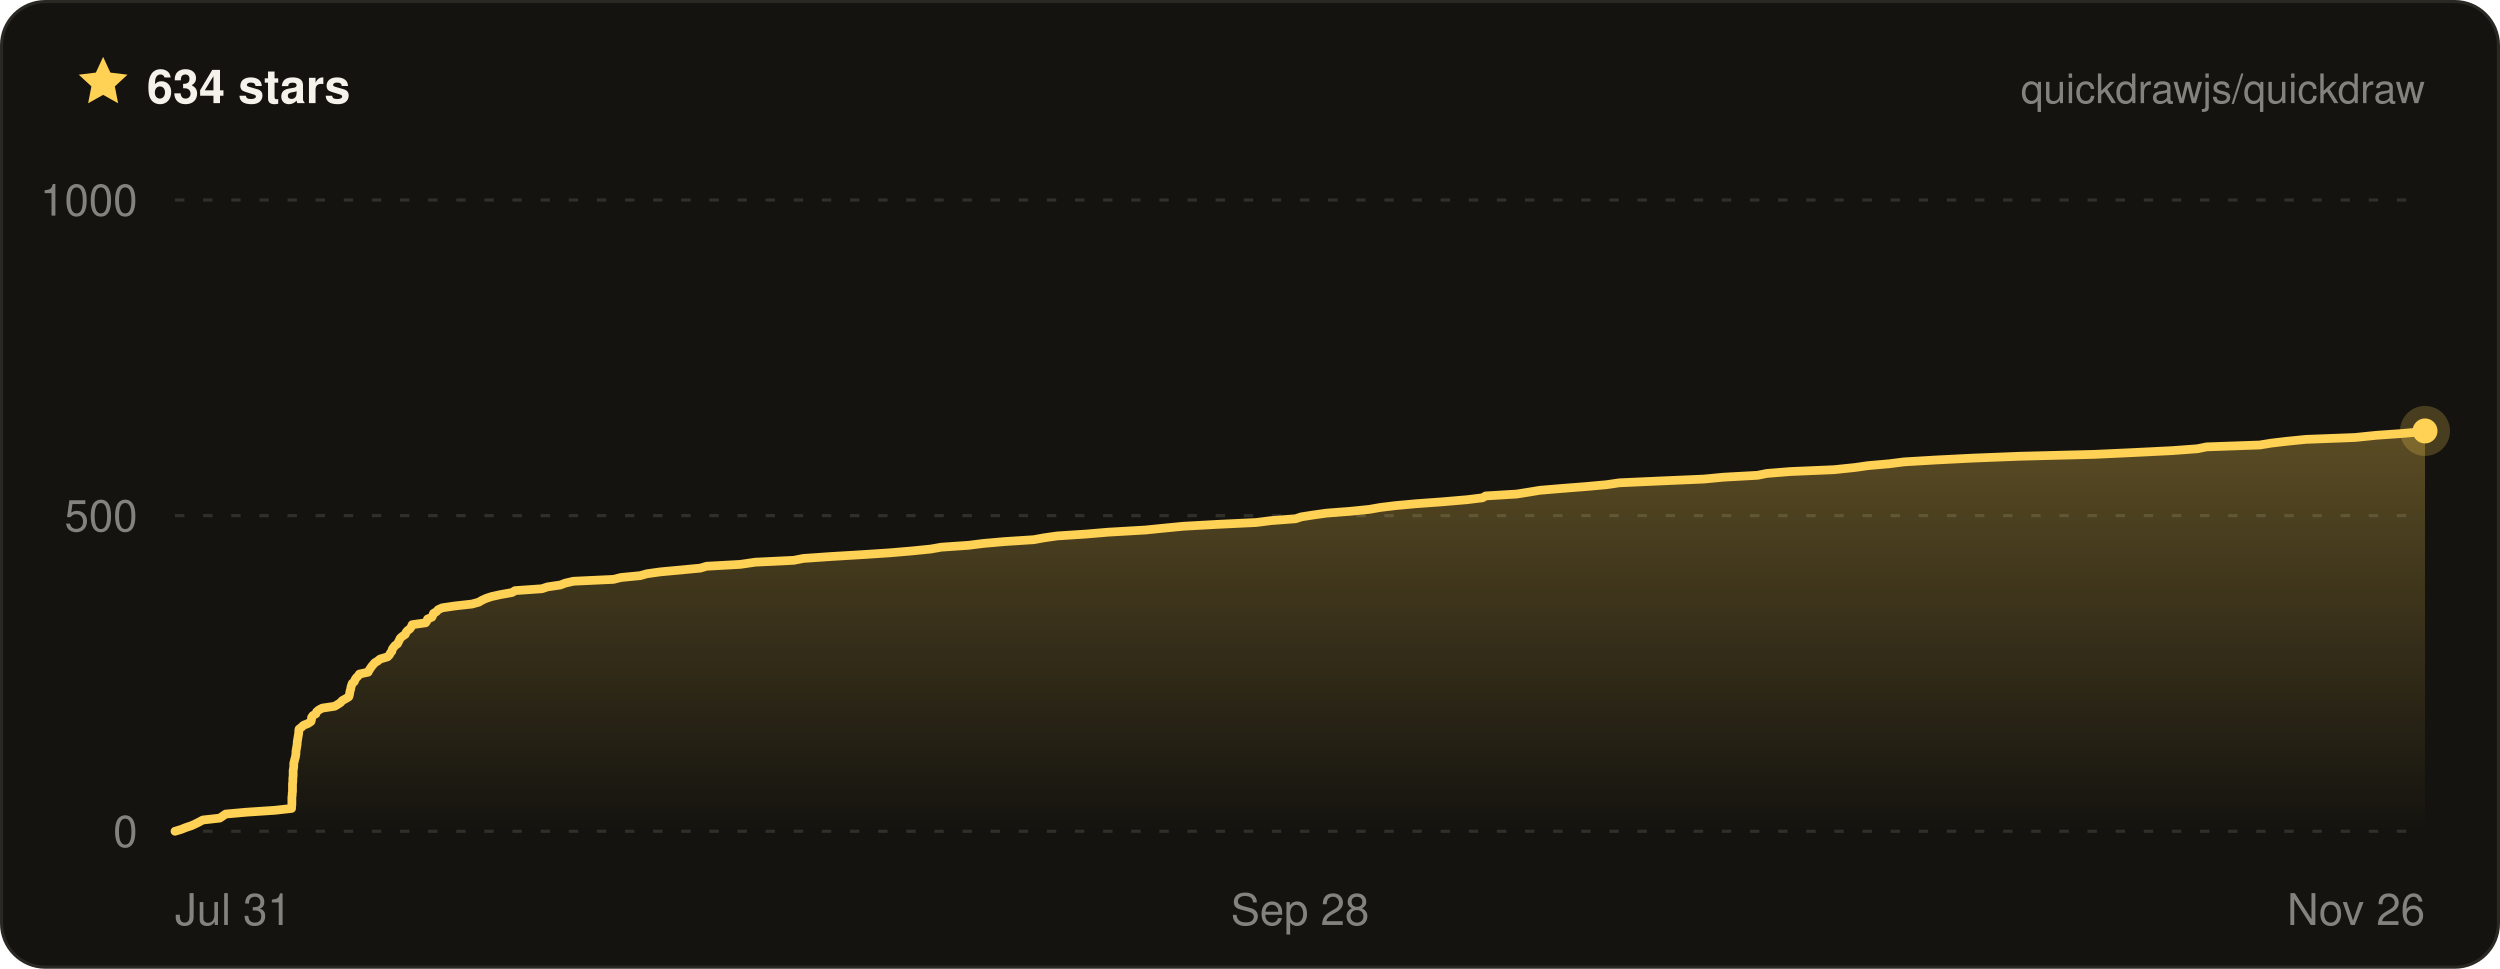
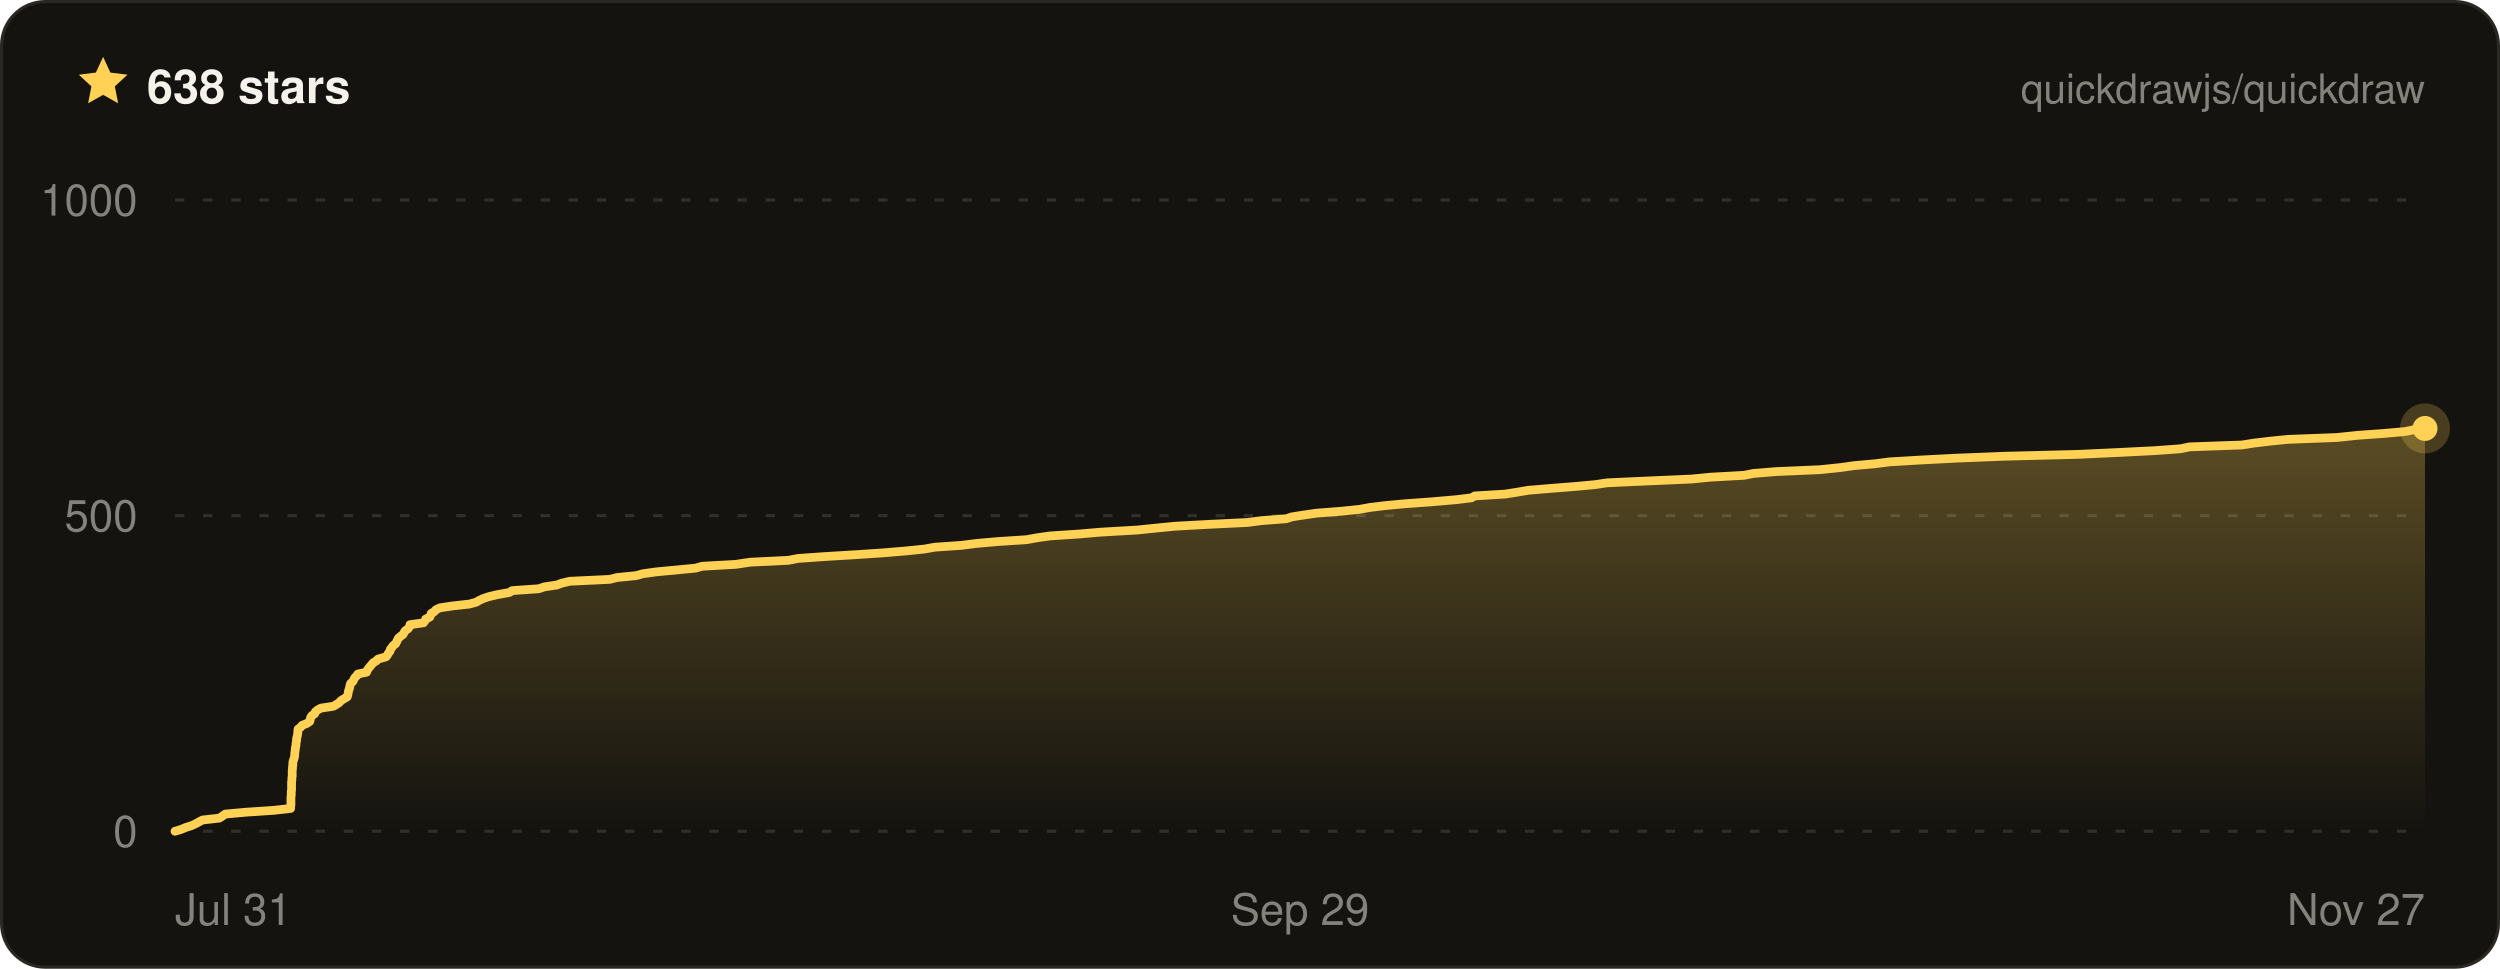
- <svg xmlns="http://www.w3.org/2000/svg" width="800" height="310" viewBox="0 0 800 310" font-family="ui-sans-serif, -apple-system, BlinkMacSystemFont, Segoe UI, Helvetica, Arial, sans-serif" role="img" aria-label="Quickdraw star history on GitHub — 634 stars">
+ <svg xmlns="http://www.w3.org/2000/svg" width="800" height="310" viewBox="0 0 800 310" font-family="ui-sans-serif, -apple-system, BlinkMacSystemFont, Segoe UI, Helvetica, Arial, sans-serif" role="img" aria-label="Quickdraw star history on GitHub — 638 stars">
  <defs>
    <linearGradient id="qd-star-fill" x1="0" y1="0" x2="0" y2="1">
      <stop offset="0%" stop-color="rgba(255, 209, 84, 0.3)" />
      <stop offset="100%" stop-color="rgba(255, 209, 84, 0)" />
    </linearGradient>
  </defs>
  <rect x="0.5" y="0.5" width="799" height="309" rx="14" fill="#14130f" stroke="#2a2822" />
  <g transform="translate(24 17) scale(0.75)">
    <path d="M12 1.6l3.1 6.7 7.3.9-5.4 5 1.4 7.2L12 17.8l-6.4 3.6L7 14.2 1.6 9.2l7.3-.9L12 1.6z" fill="#ffd154" />
  </g>
-   <text x="47" y="33" fill="#f4f2ea" font-size="15" font-weight="700">634 stars</text>
+   <text x="47" y="33" fill="#f4f2ea" font-size="15" font-weight="700">638 stars</text>
  <text x="776" y="33" fill="rgba(244, 242, 234, 0.5)" font-size="13" text-anchor="end">quickdrawjs/quickdraw</text>
  <line x1="56" x2="776" y1="266" y2="266" stroke="rgba(244, 242, 234, 0.13)" stroke-width="1" stroke-dasharray="3 6" />
  <line x1="56" x2="776" y1="165" y2="165" stroke="rgba(244, 242, 234, 0.13)" stroke-width="1" stroke-dasharray="3 6" />
  <line x1="56" x2="776" y1="64" y2="64" stroke="rgba(244, 242, 234, 0.13)" stroke-width="1" stroke-dasharray="3 6" />
-   <path d="M56 266 L58 265.4 L59.5 264.8 L61.3 264.2 L62.6 263.6 L63.8 263 L64.9 262.4 L70.3 261.8 L71.2 261.2 L72.2 260.5 L78.9 259.9 L87.9 259.3 L93.3 258.7 L93.3 258.1 L93.4 257.5 L93.4 256.9 L93.4 256.3 L93.4 255.7 L93.4 255.1 L93.5 254.5 L93.5 253.9 L93.6 253.3 L93.6 252.7 L93.6 252.1 L93.6 251.5 L93.6 250.8 L93.7 250.2 L93.7 249.6 L93.7 249 L93.8 248.4 L93.8 247.8 L93.8 247.2 L93.8 246.6 L93.9 246 L94 245.4 L94 244.8 L94 244.2 L94.2 243.6 L94.3 243 L94.5 242.4 L94.6 241.8 L94.7 241.2 L94.7 240.5 L94.8 239.9 L94.9 239.3 L95 238.7 L95.1 238.1 L95.1 237.5 L95.2 236.9 L95.3 236.3 L95.4 235.7 L95.5 235.1 L95.6 234.5 L95.6 233.9 L95.7 233.3 L96.5 232.7 L97.1 232.1 L98.6 231.5 L99.5 230.9 L99.7 230.2 L99.7 229.6 L100.1 229 L101.1 228.4 L101.3 227.8 L102 227.2 L103.1 226.6 L107.1 226 L108.1 225.4 L109 224.8 L109.5 224.2 L110.6 223.6 L111.6 223 L111.8 222.4 L111.9 221.8 L112 221.2 L112.2 220.6 L112.3 219.9 L112.5 219.3 L112.7 218.7 L113.4 218.1 L113.6 217.5 L114 216.9 L114.6 216.3 L115 215.7 L117.8 215.1 L118.1 214.5 L118.5 213.9 L118.9 213.3 L119.4 212.7 L119.9 212.1 L120.9 211.5 L121.6 210.9 L124 210.2 L124.6 209.6 L124.9 209 L125.4 208.4 L125.5 207.8 L125.9 207.2 L126.4 206.6 L127.2 206 L127.5 205.4 L127.8 204.8 L128.1 204.2 L128.8 203.6 L129.7 203 L129.9 202.4 L130.4 201.8 L131.2 201.2 L131.6 200.6 L131.9 199.9 L136.2 199.3 L136.6 198.7 L136.8 198.1 L138.2 197.5 L138.5 196.9 L138.7 196.3 L139.7 195.7 L140.2 195.1 L141.5 194.5 L145.6 193.9 L151 193.3 L153.2 192.7 L154.2 192.1 L155.5 191.5 L157.3 190.9 L160 190.3 L163.9 189.6 L164.8 189 L173.4 188.4 L175.2 187.8 L179.3 187.2 L180.9 186.6 L183.5 186 L196.3 185.4 L198.7 184.8 L204.9 184.2 L207 183.6 L211.3 183 L217.7 182.4 L224.1 181.8 L226.1 181.2 L236.9 180.6 L241.7 179.9 L254 179.3 L257.1 178.7 L265.7 178.1 L275.7 177.5 L284.8 176.9 L291.8 176.3 L297.8 175.7 L301.2 175.1 L309.9 174.5 L314.7 173.9 L321.5 173.3 L330.8 172.7 L334.1 172.1 L338.3 171.5 L347.5 170.9 L354.6 170.3 L366.6 169.6 L372.5 169 L378.7 168.4 L389.5 167.8 L402 167.2 L406.7 166.6 L414.6 166 L416.4 165.4 L420.2 164.8 L424.5 164.2 L432.3 163.6 L438.2 163 L441.6 162.4 L446.5 161.8 L453 161.2 L461.3 160.6 L469.5 159.9 L474.4 159.3 L475.4 158.7 L485.3 158.1 L489.1 157.5 L492.7 156.9 L499.8 156.3 L507.5 155.7 L514.1 155.1 L518.2 154.5 L531.4 153.9 L545.3 153.3 L551.5 152.7 L562.4 152.1 L565.4 151.5 L572.8 150.9 L586.9 150.3 L593.6 149.6 L597.8 149 L604.6 148.4 L609.3 147.8 L619.4 147.2 L631.2 146.6 L646.4 146 L670.1 145.4 L683.1 144.8 L695.1 144.2 L703.2 143.6 L706.1 143 L723.1 142.4 L726.8 141.8 L731.9 141.2 L737.9 140.6 L753.6 140 L760.4 139.3 L768.9 138.7 L775.6 138.1 L776 137.9 L776 266 L56 266 Z" fill="url(#qd-star-fill)" />
-   <path d="M56 266 L58 265.4 L59.5 264.8 L61.3 264.2 L62.6 263.6 L63.8 263 L64.9 262.4 L70.3 261.8 L71.2 261.2 L72.2 260.5 L78.9 259.9 L87.9 259.3 L93.3 258.7 L93.3 258.1 L93.4 257.5 L93.4 256.9 L93.4 256.3 L93.4 255.7 L93.4 255.1 L93.5 254.5 L93.5 253.9 L93.6 253.3 L93.6 252.7 L93.6 252.1 L93.6 251.5 L93.6 250.8 L93.7 250.2 L93.7 249.6 L93.7 249 L93.8 248.4 L93.8 247.8 L93.8 247.2 L93.8 246.6 L93.9 246 L94 245.4 L94 244.8 L94 244.2 L94.2 243.6 L94.3 243 L94.5 242.4 L94.6 241.8 L94.7 241.2 L94.7 240.5 L94.8 239.9 L94.9 239.3 L95 238.7 L95.1 238.1 L95.1 237.5 L95.2 236.9 L95.3 236.3 L95.4 235.7 L95.5 235.1 L95.6 234.5 L95.6 233.9 L95.7 233.3 L96.5 232.7 L97.1 232.1 L98.6 231.5 L99.5 230.9 L99.7 230.2 L99.7 229.6 L100.1 229 L101.1 228.4 L101.3 227.8 L102 227.2 L103.1 226.6 L107.1 226 L108.1 225.4 L109 224.8 L109.5 224.2 L110.6 223.6 L111.6 223 L111.8 222.4 L111.9 221.8 L112 221.2 L112.2 220.6 L112.3 219.9 L112.5 219.3 L112.7 218.7 L113.4 218.1 L113.6 217.5 L114 216.9 L114.6 216.3 L115 215.7 L117.8 215.1 L118.1 214.5 L118.5 213.9 L118.9 213.3 L119.4 212.7 L119.9 212.1 L120.9 211.5 L121.6 210.9 L124 210.2 L124.6 209.6 L124.9 209 L125.4 208.4 L125.5 207.8 L125.9 207.2 L126.4 206.6 L127.2 206 L127.5 205.4 L127.8 204.8 L128.1 204.2 L128.8 203.6 L129.7 203 L129.9 202.4 L130.4 201.8 L131.2 201.2 L131.6 200.6 L131.9 199.9 L136.2 199.3 L136.6 198.7 L136.8 198.1 L138.2 197.5 L138.5 196.9 L138.7 196.3 L139.7 195.7 L140.2 195.1 L141.5 194.5 L145.6 193.9 L151 193.3 L153.2 192.7 L154.2 192.1 L155.5 191.5 L157.3 190.9 L160 190.3 L163.9 189.6 L164.8 189 L173.4 188.4 L175.2 187.8 L179.3 187.2 L180.9 186.6 L183.5 186 L196.3 185.4 L198.7 184.8 L204.9 184.2 L207 183.6 L211.3 183 L217.7 182.4 L224.1 181.8 L226.1 181.2 L236.9 180.6 L241.7 179.9 L254 179.3 L257.1 178.7 L265.7 178.1 L275.7 177.5 L284.8 176.9 L291.8 176.3 L297.8 175.7 L301.2 175.1 L309.9 174.5 L314.7 173.9 L321.5 173.3 L330.8 172.7 L334.1 172.1 L338.3 171.5 L347.5 170.9 L354.6 170.3 L366.6 169.6 L372.5 169 L378.7 168.4 L389.5 167.8 L402 167.2 L406.7 166.6 L414.6 166 L416.4 165.4 L420.2 164.8 L424.5 164.2 L432.3 163.6 L438.2 163 L441.6 162.4 L446.5 161.8 L453 161.2 L461.3 160.6 L469.5 159.9 L474.4 159.3 L475.4 158.7 L485.3 158.1 L489.1 157.5 L492.7 156.9 L499.8 156.3 L507.5 155.7 L514.1 155.1 L518.2 154.5 L531.4 153.9 L545.3 153.3 L551.5 152.7 L562.4 152.1 L565.4 151.5 L572.8 150.9 L586.9 150.3 L593.6 149.6 L597.8 149 L604.6 148.4 L609.3 147.8 L619.4 147.2 L631.2 146.6 L646.4 146 L670.1 145.4 L683.1 144.8 L695.1 144.2 L703.2 143.6 L706.1 143 L723.1 142.4 L726.8 141.8 L731.9 141.2 L737.9 140.6 L753.6 140 L760.4 139.3 L768.9 138.7 L775.6 138.1 L776 137.9" fill="none" stroke="#ffd154" stroke-width="2.8" stroke-linejoin="round" stroke-linecap="round" />
-   <circle cx="776" cy="137.9" r="8" fill="#ffd154" opacity="0.22" />
-   <circle cx="776" cy="137.9" r="4" fill="#ffd154" />
+   <path d="M56 266 L58 265.4 L59.4 264.8 L61.3 264.2 L62.6 263.6 L63.7 263 L64.8 262.4 L70.2 261.8 L71.1 261.2 L72.1 260.5 L78.8 259.9 L87.7 259.3 L93 258.7 L93 258.1 L93.1 257.5 L93.1 256.9 L93.1 256.3 L93.1 255.7 L93.1 255.1 L93.2 254.5 L93.2 253.9 L93.2 253.3 L93.3 252.7 L93.3 252.1 L93.3 251.5 L93.3 250.8 L93.3 250.2 L93.4 249.6 L93.4 249 L93.5 248.4 L93.5 247.8 L93.5 247.2 L93.5 246.6 L93.6 246 L93.6 245.4 L93.7 244.8 L93.7 244.2 L93.8 243.6 L94 243 L94.2 242.4 L94.3 241.8 L94.3 241.2 L94.4 240.5 L94.5 239.9 L94.5 239.3 L94.7 238.7 L94.7 238.1 L94.8 237.5 L94.9 236.9 L94.9 236.3 L95.1 235.7 L95.2 235.1 L95.3 234.5 L95.3 233.9 L95.4 233.3 L96.2 232.7 L96.7 232.1 L98.2 231.5 L99.1 230.9 L99.3 230.2 L99.4 229.6 L99.8 229 L100.7 228.4 L100.9 227.8 L101.6 227.2 L102.7 226.6 L106.7 226 L107.7 225.4 L108.6 224.8 L109.1 224.2 L110.1 223.6 L111.1 223 L111.3 222.4 L111.4 221.8 L111.5 221.2 L111.7 220.6 L111.9 219.9 L112 219.3 L112.2 218.7 L112.9 218.1 L113.2 217.5 L113.5 216.9 L114.1 216.3 L114.5 215.7 L117.3 215.1 L117.5 214.5 L117.9 213.9 L118.4 213.3 L118.9 212.7 L119.4 212.1 L120.4 211.5 L121 210.9 L123.5 210.2 L124 209.6 L124.3 209 L124.8 208.4 L124.9 207.8 L125.4 207.2 L125.8 206.6 L126.6 206 L126.9 205.4 L127.2 204.8 L127.5 204.2 L128.2 203.6 L129 203 L129.3 202.4 L129.7 201.8 L130.6 201.2 L131 200.6 L131.2 199.9 L135.5 199.3 L136 198.7 L136.2 198.1 L137.5 197.5 L137.8 196.9 L138 196.3 L139 195.7 L139.5 195.1 L140.8 194.5 L144.8 193.9 L150.2 193.3 L152.4 192.7 L153.4 192.1 L154.7 191.5 L156.5 190.9 L159.1 190.3 L163 189.6 L163.9 189 L172.4 188.4 L174.2 187.8 L178.2 187.2 L179.8 186.6 L182.4 186 L195.1 185.4 L197.5 184.8 L203.6 184.2 L205.7 183.6 L210 183 L216.3 182.4 L222.6 181.8 L224.7 181.2 L235.4 180.6 L240.1 179.9 L252.3 179.3 L255.4 178.7 L263.9 178.1 L273.9 177.5 L282.8 176.9 L289.9 176.3 L295.8 175.7 L299.2 175.1 L307.8 174.5 L312.5 173.9 L319.3 173.3 L328.5 172.7 L331.8 172.1 L336 171.5 L345.1 170.9 L352.1 170.3 L364 169.6 L369.8 169 L375.9 168.4 L386.7 167.8 L399.1 167.2 L403.7 166.6 L411.6 166 L413.4 165.4 L417.2 164.8 L421.4 164.2 L429.2 163.6 L435 163 L438.3 162.4 L443.2 161.8 L449.6 161.2 L457.9 160.6 L466 159.9 L470.9 159.3 L471.9 158.7 L481.7 158.1 L485.5 157.5 L489 156.9 L496.1 156.3 L503.7 155.7 L510.3 155.1 L514.3 154.5 L527.4 153.9 L541.2 153.3 L547.3 152.7 L558.1 152.1 L561.1 151.5 L568.5 150.9 L582.4 150.3 L589.1 149.6 L593.3 149 L600 148.4 L604.7 147.8 L614.7 147.2 L626.3 146.6 L641.4 146 L664.9 145.4 L677.8 144.8 L689.7 144.2 L697.8 143.6 L700.6 143 L717.4 142.4 L721.2 141.8 L726.2 141.2 L732.1 140.6 L747.8 140 L754.5 139.3 L762.9 138.7 L769.6 138.1 L772.5 137.5 L776 137.1 L776 266 L56 266 Z" fill="url(#qd-star-fill)" />
+   <path d="M56 266 L58 265.4 L59.4 264.8 L61.3 264.2 L62.6 263.6 L63.7 263 L64.8 262.4 L70.2 261.8 L71.1 261.2 L72.1 260.5 L78.8 259.9 L87.7 259.3 L93 258.7 L93 258.1 L93.1 257.5 L93.1 256.9 L93.1 256.3 L93.1 255.7 L93.1 255.1 L93.2 254.5 L93.2 253.9 L93.2 253.3 L93.3 252.7 L93.3 252.1 L93.3 251.5 L93.3 250.8 L93.3 250.2 L93.4 249.6 L93.4 249 L93.5 248.4 L93.5 247.8 L93.5 247.2 L93.5 246.6 L93.6 246 L93.6 245.4 L93.7 244.8 L93.7 244.2 L93.8 243.6 L94 243 L94.2 242.4 L94.3 241.8 L94.3 241.2 L94.4 240.5 L94.5 239.9 L94.5 239.3 L94.7 238.7 L94.7 238.1 L94.8 237.5 L94.9 236.9 L94.9 236.3 L95.1 235.7 L95.2 235.1 L95.3 234.5 L95.3 233.9 L95.4 233.3 L96.2 232.7 L96.7 232.1 L98.2 231.5 L99.1 230.9 L99.3 230.2 L99.4 229.6 L99.8 229 L100.7 228.4 L100.9 227.8 L101.6 227.2 L102.7 226.6 L106.7 226 L107.7 225.4 L108.6 224.8 L109.1 224.2 L110.1 223.6 L111.1 223 L111.3 222.4 L111.4 221.8 L111.5 221.2 L111.7 220.6 L111.9 219.9 L112 219.3 L112.2 218.7 L112.9 218.1 L113.2 217.5 L113.5 216.9 L114.1 216.3 L114.5 215.7 L117.3 215.1 L117.5 214.5 L117.9 213.9 L118.4 213.3 L118.9 212.7 L119.4 212.1 L120.4 211.5 L121 210.9 L123.5 210.2 L124 209.6 L124.3 209 L124.8 208.4 L124.9 207.8 L125.4 207.2 L125.8 206.6 L126.6 206 L126.9 205.4 L127.2 204.8 L127.5 204.2 L128.2 203.6 L129 203 L129.3 202.4 L129.7 201.8 L130.6 201.2 L131 200.6 L131.2 199.9 L135.5 199.3 L136 198.7 L136.2 198.1 L137.5 197.5 L137.8 196.9 L138 196.3 L139 195.7 L139.5 195.1 L140.8 194.5 L144.8 193.9 L150.2 193.3 L152.4 192.7 L153.4 192.1 L154.7 191.5 L156.5 190.9 L159.1 190.3 L163 189.6 L163.9 189 L172.4 188.4 L174.2 187.8 L178.2 187.2 L179.8 186.6 L182.4 186 L195.1 185.4 L197.5 184.8 L203.6 184.2 L205.7 183.6 L210 183 L216.3 182.4 L222.6 181.8 L224.7 181.2 L235.4 180.6 L240.1 179.9 L252.3 179.3 L255.4 178.7 L263.9 178.1 L273.9 177.5 L282.8 176.9 L289.9 176.3 L295.8 175.7 L299.2 175.1 L307.8 174.5 L312.5 173.9 L319.3 173.3 L328.5 172.7 L331.8 172.1 L336 171.5 L345.1 170.9 L352.1 170.3 L364 169.6 L369.8 169 L375.9 168.4 L386.7 167.8 L399.1 167.2 L403.7 166.6 L411.6 166 L413.4 165.4 L417.2 164.8 L421.4 164.2 L429.2 163.6 L435 163 L438.3 162.4 L443.2 161.8 L449.6 161.2 L457.9 160.6 L466 159.9 L470.9 159.3 L471.9 158.7 L481.7 158.1 L485.5 157.5 L489 156.9 L496.1 156.3 L503.7 155.7 L510.3 155.1 L514.3 154.5 L527.4 153.9 L541.2 153.3 L547.3 152.7 L558.1 152.1 L561.1 151.5 L568.5 150.9 L582.4 150.3 L589.1 149.6 L593.3 149 L600 148.4 L604.7 147.8 L614.7 147.2 L626.3 146.6 L641.4 146 L664.9 145.4 L677.8 144.8 L689.7 144.2 L697.8 143.6 L700.6 143 L717.4 142.4 L721.2 141.8 L726.2 141.2 L732.1 140.6 L747.8 140 L754.5 139.3 L762.9 138.7 L769.6 138.1 L772.5 137.5 L776 137.1" fill="none" stroke="#ffd154" stroke-width="2.8" stroke-linejoin="round" stroke-linecap="round" />
+   <circle cx="776" cy="137.1" r="8" fill="#ffd154" opacity="0.22" />
+   <circle cx="776" cy="137.1" r="4" fill="#ffd154" />
  <text x="44" y="271" fill="rgba(244, 242, 234, 0.5)" font-size="14" text-anchor="end">0</text>
  <text x="44" y="170" fill="rgba(244, 242, 234, 0.5)" font-size="14" text-anchor="end">500</text>
  <text x="44" y="69" fill="rgba(244, 242, 234, 0.5)" font-size="14" text-anchor="end">1000</text>
  <text x="56" y="296" fill="rgba(244, 242, 234, 0.5)" font-size="14" text-anchor="start">Jul 31</text>
-   <text x="416" y="296" fill="rgba(244, 242, 234, 0.5)" font-size="14" text-anchor="middle">Sep 28</text>
-   <text x="776" y="296" fill="rgba(244, 242, 234, 0.5)" font-size="14" text-anchor="end">Nov 26</text>
+   <text x="416" y="296" fill="rgba(244, 242, 234, 0.5)" font-size="14" text-anchor="middle">Sep 29</text>
+   <text x="776" y="296" fill="rgba(244, 242, 234, 0.5)" font-size="14" text-anchor="end">Nov 27</text>
</svg>
